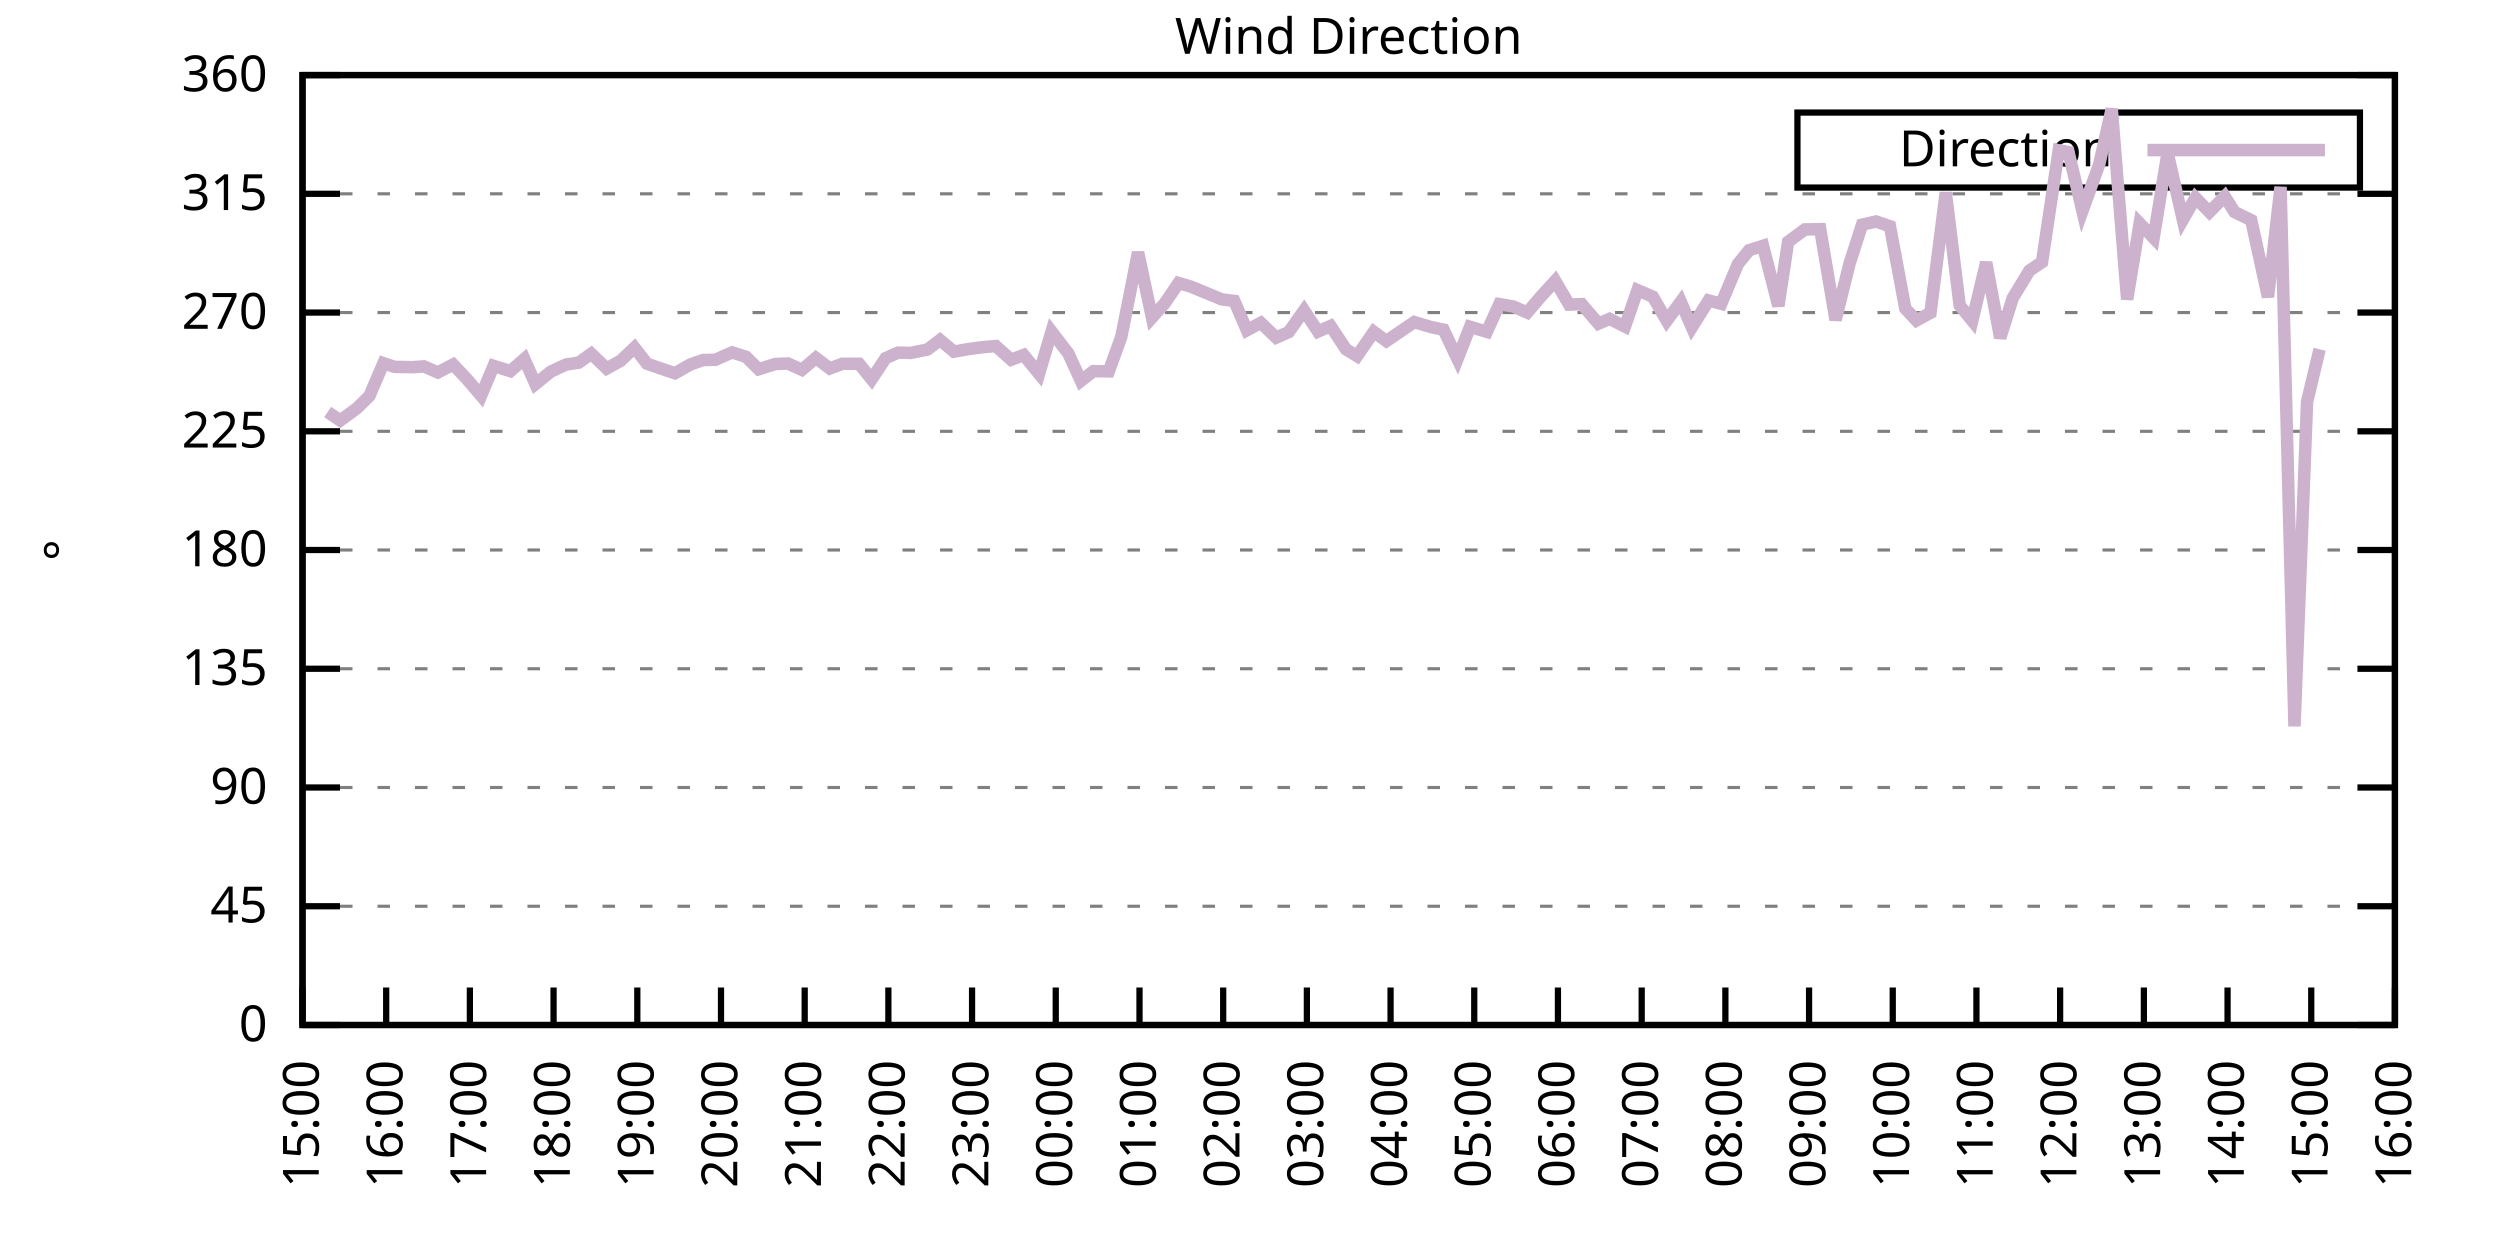
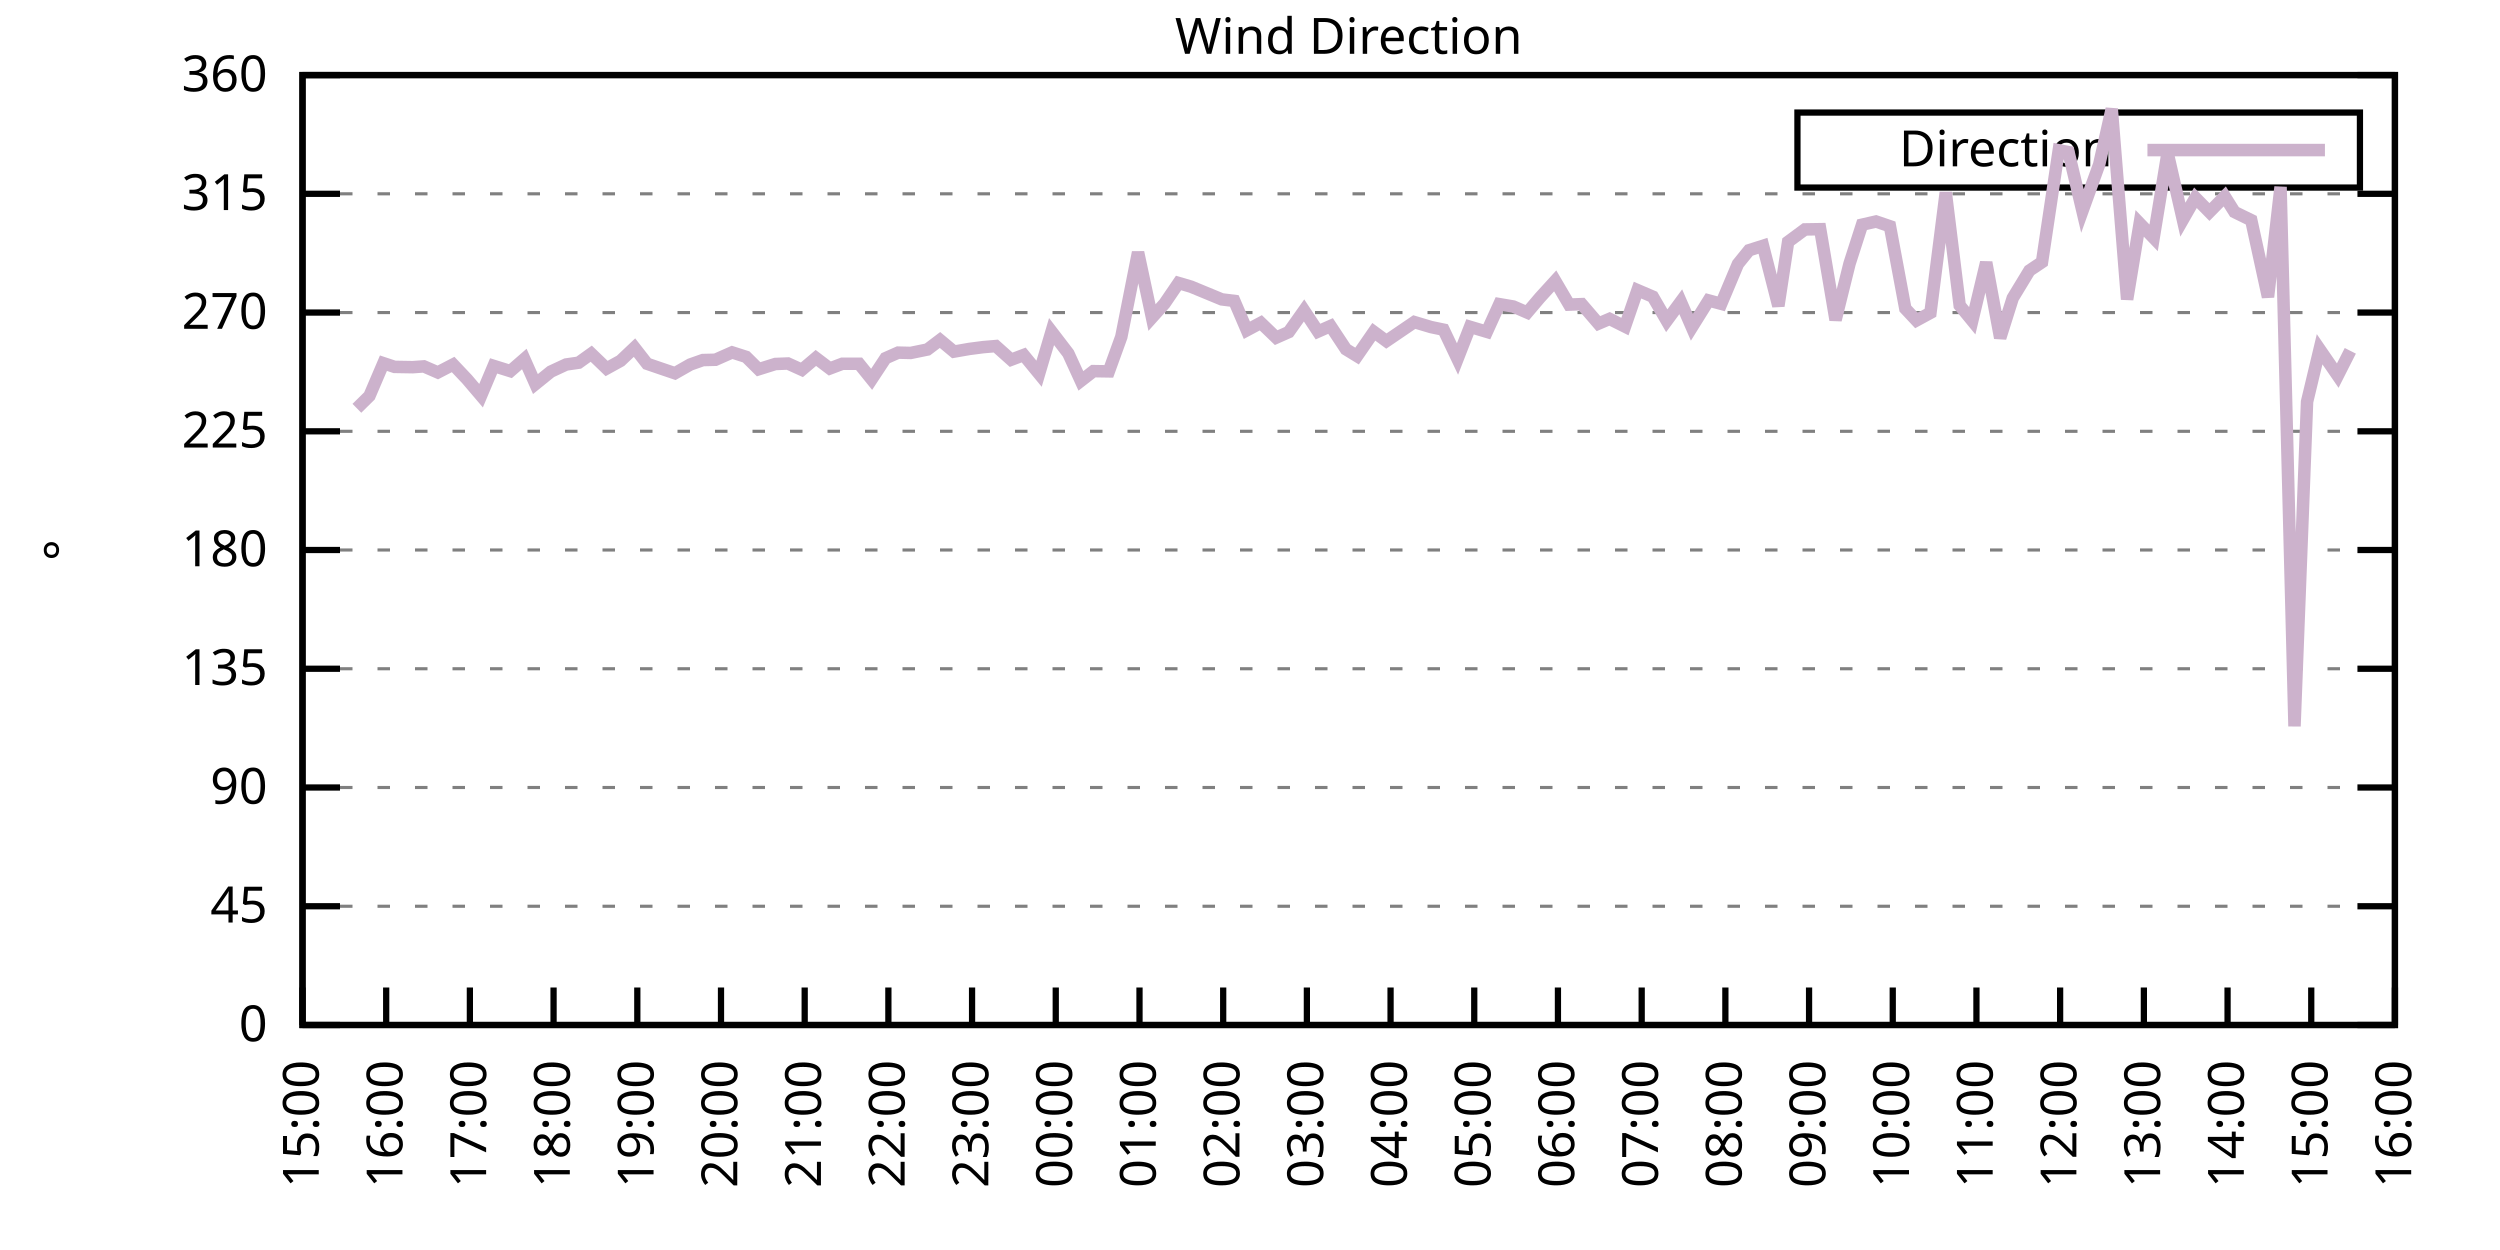
<svg xmlns="http://www.w3.org/2000/svg" xmlns:xlink="http://www.w3.org/1999/xlink" width="400" height="200" viewBox="0 0 400 200">
  <g id="gnuplot_canvas">
    <rect x="0" y="0" width="400" height="200" fill="none" />
    <defs>
      <circle id="gpDot" r="0.5" stroke-width="0.5" stroke="currentColor" />
      <path id="gpPt0" stroke-width="0.333" stroke="currentColor" d="M-1,0 h2 M0,-1 v2" />
      <path id="gpPt1" stroke-width="0.333" stroke="currentColor" d="M-1,-1 L1,1 M1,-1 L-1,1" />
      <path id="gpPt2" stroke-width="0.333" stroke="currentColor" d="M-1,0 L1,0 M0,-1 L0,1 M-1,-1 L1,1 M-1,1 L1,-1" />
      <rect id="gpPt3" stroke-width="0.333" stroke="currentColor" x="-1" y="-1" width="2" height="2" />
      <rect id="gpPt4" stroke-width="0.333" stroke="currentColor" fill="currentColor" x="-1" y="-1" width="2" height="2" />
      <circle id="gpPt5" stroke-width="0.333" stroke="currentColor" cx="0" cy="0" r="1" />
      <use xlink:href="#gpPt5" id="gpPt6" fill="currentColor" stroke="none" />
      <path id="gpPt7" stroke-width="0.333" stroke="currentColor" d="M0,-1.33 L-1.33,0.67 L1.33,0.67 z" />
      <use xlink:href="#gpPt7" id="gpPt8" fill="currentColor" stroke="none" />
      <use xlink:href="#gpPt7" id="gpPt9" stroke="currentColor" transform="rotate(180)" />
      <use xlink:href="#gpPt9" id="gpPt10" fill="currentColor" stroke="none" />
      <use xlink:href="#gpPt3" id="gpPt11" stroke="currentColor" transform="rotate(45)" />
      <use xlink:href="#gpPt11" id="gpPt12" fill="currentColor" stroke="none" />
      <path id="gpPt13" stroke-width="0.333" stroke="currentColor" d="M0,1.330 L1.265,0.411 L0.782,-1.067 L-0.782,-1.076 L-1.265,0.411 z" />
      <use xlink:href="#gpPt13" id="gpPt14" fill="currentColor" stroke="none" />
      <filter id="textbox" filterUnits="objectBoundingBox" x="0" y="0" height="1" width="1">
        <feFlood flood-color="white" flood-opacity="1" result="bgnd" />
        <feComposite in="SourceGraphic" in2="bgnd" operator="atop" />
      </filter>
      <filter id="greybox" filterUnits="objectBoundingBox" x="0" y="0" height="1" width="1">
        <feFlood flood-color="lightgrey" flood-opacity="1" result="grey" />
        <feComposite in="SourceGraphic" in2="grey" operator="atop" />
      </filter>
    </defs>
    <g fill="none" color="white" stroke="currentColor" stroke-width="1.00" stroke-linecap="butt" stroke-linejoin="miter">
</g>
    <g fill="none" color="black" stroke="currentColor" stroke-width="1.00" stroke-linecap="butt" stroke-linejoin="miter">
      <g stroke="none" shape-rendering="crispEdges">
        <polygon fill="rgb(255, 255, 255)" points="48.40,164.00 383.18,164.00 383.18,12.02 48.40,12.02 " />
      </g>
    </g>
    <g fill="none" color="black" stroke="currentColor" stroke-width="1.00" stroke-linecap="butt" stroke-linejoin="miter">
</g>
    <g fill="none" color="black" stroke="black" stroke-width="0.50" stroke-linecap="butt" stroke-linejoin="miter">
</g>
    <g fill="none" color="gray" stroke="currentColor" stroke-width="0.50" stroke-linecap="butt" stroke-linejoin="miter">
      <path stroke="gray" stroke-dasharray="2,4" class="gridline" d="M48.40,164.00 L383.19,164.00  " />
    </g>
    <g fill="none" color="gray" stroke="gray" stroke-width="1.00" stroke-linecap="butt" stroke-linejoin="miter">
</g>
    <g fill="none" color="black" stroke="currentColor" stroke-width="1.00" stroke-linecap="butt" stroke-linejoin="miter">
      <path stroke="black" d="M48.40,164.00 L54.40,164.00 M383.19,164.00 L377.19,164.00  " />
      <g transform="translate(42.80,166.60)" stroke="none" fill="black" font-family="Sans" font-size="8.00" text-anchor="end">
        <text>
          <tspan font-family="Sans"> 0</tspan>
        </text>
      </g>
    </g>
    <g fill="none" color="black" stroke="currentColor" stroke-width="1.00" stroke-linecap="butt" stroke-linejoin="miter">
</g>
    <g fill="none" color="black" stroke="black" stroke-width="0.50" stroke-linecap="butt" stroke-linejoin="miter">
</g>
    <g fill="none" color="gray" stroke="currentColor" stroke-width="0.50" stroke-linecap="butt" stroke-linejoin="miter">
      <path stroke="gray" stroke-dasharray="2,4" class="gridline" d="M48.40,145.00 L383.19,145.00  " />
    </g>
    <g fill="none" color="gray" stroke="gray" stroke-width="1.00" stroke-linecap="butt" stroke-linejoin="miter">
</g>
    <g fill="none" color="black" stroke="currentColor" stroke-width="1.00" stroke-linecap="butt" stroke-linejoin="miter">
      <path stroke="black" d="M48.40,145.00 L54.40,145.00 M383.19,145.00 L377.19,145.00  " />
      <g transform="translate(42.80,147.60)" stroke="none" fill="black" font-family="Sans" font-size="8.00" text-anchor="end">
        <text>
          <tspan font-family="Sans"> 45</tspan>
        </text>
      </g>
    </g>
    <g fill="none" color="black" stroke="currentColor" stroke-width="1.00" stroke-linecap="butt" stroke-linejoin="miter">
</g>
    <g fill="none" color="black" stroke="black" stroke-width="0.50" stroke-linecap="butt" stroke-linejoin="miter">
</g>
    <g fill="none" color="gray" stroke="currentColor" stroke-width="0.50" stroke-linecap="butt" stroke-linejoin="miter">
      <path stroke="gray" stroke-dasharray="2,4" class="gridline" d="M48.40,126.00 L383.19,126.00  " />
    </g>
    <g fill="none" color="gray" stroke="gray" stroke-width="1.00" stroke-linecap="butt" stroke-linejoin="miter">
</g>
    <g fill="none" color="black" stroke="currentColor" stroke-width="1.00" stroke-linecap="butt" stroke-linejoin="miter">
      <path stroke="black" d="M48.40,126.00 L54.40,126.00 M383.19,126.00 L377.19,126.00  " />
      <g transform="translate(42.80,128.60)" stroke="none" fill="black" font-family="Sans" font-size="8.00" text-anchor="end">
        <text>
          <tspan font-family="Sans"> 90</tspan>
        </text>
      </g>
    </g>
    <g fill="none" color="black" stroke="currentColor" stroke-width="1.00" stroke-linecap="butt" stroke-linejoin="miter">
</g>
    <g fill="none" color="black" stroke="black" stroke-width="0.50" stroke-linecap="butt" stroke-linejoin="miter">
</g>
    <g fill="none" color="gray" stroke="currentColor" stroke-width="0.50" stroke-linecap="butt" stroke-linejoin="miter">
      <path stroke="gray" stroke-dasharray="2,4" class="gridline" d="M48.40,107.00 L383.19,107.00  " />
    </g>
    <g fill="none" color="gray" stroke="gray" stroke-width="1.00" stroke-linecap="butt" stroke-linejoin="miter">
</g>
    <g fill="none" color="black" stroke="currentColor" stroke-width="1.00" stroke-linecap="butt" stroke-linejoin="miter">
      <path stroke="black" d="M48.40,107.00 L54.40,107.00 M383.19,107.00 L377.19,107.00  " />
      <g transform="translate(42.80,109.60)" stroke="none" fill="black" font-family="Sans" font-size="8.00" text-anchor="end">
        <text>
          <tspan font-family="Sans"> 135</tspan>
        </text>
      </g>
    </g>
    <g fill="none" color="black" stroke="currentColor" stroke-width="1.00" stroke-linecap="butt" stroke-linejoin="miter">
</g>
    <g fill="none" color="black" stroke="black" stroke-width="0.50" stroke-linecap="butt" stroke-linejoin="miter">
</g>
    <g fill="none" color="gray" stroke="currentColor" stroke-width="0.50" stroke-linecap="butt" stroke-linejoin="miter">
      <path stroke="gray" stroke-dasharray="2,4" class="gridline" d="M48.40,88.00 L383.19,88.00  " />
    </g>
    <g fill="none" color="gray" stroke="gray" stroke-width="1.00" stroke-linecap="butt" stroke-linejoin="miter">
</g>
    <g fill="none" color="black" stroke="currentColor" stroke-width="1.00" stroke-linecap="butt" stroke-linejoin="miter">
      <path stroke="black" d="M48.40,88.00 L54.40,88.00 M383.19,88.00 L377.19,88.00  " />
      <g transform="translate(42.80,90.60)" stroke="none" fill="black" font-family="Sans" font-size="8.00" text-anchor="end">
        <text>
          <tspan font-family="Sans"> 180</tspan>
        </text>
      </g>
    </g>
    <g fill="none" color="black" stroke="currentColor" stroke-width="1.00" stroke-linecap="butt" stroke-linejoin="miter">
</g>
    <g fill="none" color="black" stroke="black" stroke-width="0.50" stroke-linecap="butt" stroke-linejoin="miter">
</g>
    <g fill="none" color="gray" stroke="currentColor" stroke-width="0.50" stroke-linecap="butt" stroke-linejoin="miter">
      <path stroke="gray" stroke-dasharray="2,4" class="gridline" d="M48.40,69.01 L383.19,69.01  " />
    </g>
    <g fill="none" color="gray" stroke="gray" stroke-width="1.00" stroke-linecap="butt" stroke-linejoin="miter">
</g>
    <g fill="none" color="black" stroke="currentColor" stroke-width="1.00" stroke-linecap="butt" stroke-linejoin="miter">
      <path stroke="black" d="M48.40,69.01 L54.40,69.01 M383.19,69.01 L377.19,69.01  " />
      <g transform="translate(42.80,71.61)" stroke="none" fill="black" font-family="Sans" font-size="8.00" text-anchor="end">
        <text>
          <tspan font-family="Sans"> 225</tspan>
        </text>
      </g>
    </g>
    <g fill="none" color="black" stroke="currentColor" stroke-width="1.00" stroke-linecap="butt" stroke-linejoin="miter">
</g>
    <g fill="none" color="black" stroke="black" stroke-width="0.50" stroke-linecap="butt" stroke-linejoin="miter">
</g>
    <g fill="none" color="gray" stroke="currentColor" stroke-width="0.50" stroke-linecap="butt" stroke-linejoin="miter">
      <path stroke="gray" stroke-dasharray="2,4" class="gridline" d="M48.40,50.01 L383.19,50.01  " />
    </g>
    <g fill="none" color="gray" stroke="gray" stroke-width="1.00" stroke-linecap="butt" stroke-linejoin="miter">
</g>
    <g fill="none" color="black" stroke="currentColor" stroke-width="1.00" stroke-linecap="butt" stroke-linejoin="miter">
      <path stroke="black" d="M48.40,50.01 L54.40,50.01 M383.19,50.01 L377.19,50.01  " />
      <g transform="translate(42.80,52.61)" stroke="none" fill="black" font-family="Sans" font-size="8.00" text-anchor="end">
        <text>
          <tspan font-family="Sans"> 270</tspan>
        </text>
      </g>
    </g>
    <g fill="none" color="black" stroke="currentColor" stroke-width="1.00" stroke-linecap="butt" stroke-linejoin="miter">
</g>
    <g fill="none" color="black" stroke="black" stroke-width="0.50" stroke-linecap="butt" stroke-linejoin="miter">
</g>
    <g fill="none" color="gray" stroke="currentColor" stroke-width="0.50" stroke-linecap="butt" stroke-linejoin="miter">
      <path stroke="gray" stroke-dasharray="2,4" class="gridline" d="M48.40,31.01 L383.19,31.01  " />
    </g>
    <g fill="none" color="gray" stroke="gray" stroke-width="1.00" stroke-linecap="butt" stroke-linejoin="miter">
</g>
    <g fill="none" color="black" stroke="currentColor" stroke-width="1.00" stroke-linecap="butt" stroke-linejoin="miter">
      <path stroke="black" d="M48.40,31.01 L54.40,31.01 M383.19,31.01 L377.19,31.01  " />
      <g transform="translate(42.80,33.61)" stroke="none" fill="black" font-family="Sans" font-size="8.00" text-anchor="end">
        <text>
          <tspan font-family="Sans"> 315</tspan>
        </text>
      </g>
    </g>
    <g fill="none" color="black" stroke="currentColor" stroke-width="1.00" stroke-linecap="butt" stroke-linejoin="miter">
</g>
    <g fill="none" color="black" stroke="black" stroke-width="0.50" stroke-linecap="butt" stroke-linejoin="miter">
</g>
    <g fill="none" color="gray" stroke="currentColor" stroke-width="0.50" stroke-linecap="butt" stroke-linejoin="miter">
      <path stroke="gray" stroke-dasharray="2,4" class="gridline" d="M48.40,12.01 L383.19,12.01  " />
    </g>
    <g fill="none" color="gray" stroke="gray" stroke-width="1.00" stroke-linecap="butt" stroke-linejoin="miter">
</g>
    <g fill="none" color="black" stroke="currentColor" stroke-width="1.00" stroke-linecap="butt" stroke-linejoin="miter">
      <path stroke="black" d="M48.40,12.01 L54.40,12.01 M383.19,12.01 L377.19,12.01  " />
      <g transform="translate(42.80,14.61)" stroke="none" fill="black" font-family="Sans" font-size="8.00" text-anchor="end">
        <text>
          <tspan font-family="Sans"> 360</tspan>
        </text>
      </g>
    </g>
    <g fill="none" color="black" stroke="currentColor" stroke-width="1.00" stroke-linecap="butt" stroke-linejoin="miter">
      <path stroke="black" d="M48.40,164.00 L48.40,158.00  " />
      <g transform="translate(51.00,169.60) rotate(270.00)" stroke="none" fill="black" font-family="Sans" font-size="8.00" text-anchor="end">
        <text>
          <tspan font-family="Sans">15:00</tspan>
        </text>
      </g>
    </g>
    <g fill="none" color="black" stroke="currentColor" stroke-width="1.00" stroke-linecap="butt" stroke-linejoin="miter">
      <path stroke="black" d="M61.79,164.00 L61.79,158.00  " />
      <g transform="translate(64.39,169.60) rotate(270.00)" stroke="none" fill="black" font-family="Sans" font-size="8.00" text-anchor="end">
        <text>
          <tspan font-family="Sans">16:00</tspan>
        </text>
      </g>
    </g>
    <g fill="none" color="black" stroke="currentColor" stroke-width="1.00" stroke-linecap="butt" stroke-linejoin="miter">
      <path stroke="black" d="M75.18,164.00 L75.18,158.00  " />
      <g transform="translate(77.78,169.60) rotate(270.00)" stroke="none" fill="black" font-family="Sans" font-size="8.00" text-anchor="end">
        <text>
          <tspan font-family="Sans">17:00</tspan>
        </text>
      </g>
    </g>
    <g fill="none" color="black" stroke="currentColor" stroke-width="1.00" stroke-linecap="butt" stroke-linejoin="miter">
      <path stroke="black" d="M88.57,164.00 L88.57,158.00  " />
      <g transform="translate(91.17,169.60) rotate(270.00)" stroke="none" fill="black" font-family="Sans" font-size="8.00" text-anchor="end">
        <text>
          <tspan font-family="Sans">18:00</tspan>
        </text>
      </g>
    </g>
    <g fill="none" color="black" stroke="currentColor" stroke-width="1.00" stroke-linecap="butt" stroke-linejoin="miter">
      <path stroke="black" d="M101.97,164.00 L101.97,158.00  " />
      <g transform="translate(104.57,169.60) rotate(270.00)" stroke="none" fill="black" font-family="Sans" font-size="8.00" text-anchor="end">
        <text>
          <tspan font-family="Sans">19:00</tspan>
        </text>
      </g>
    </g>
    <g fill="none" color="black" stroke="currentColor" stroke-width="1.00" stroke-linecap="butt" stroke-linejoin="miter">
      <path stroke="black" d="M115.36,164.00 L115.36,158.00  " />
      <g transform="translate(117.96,169.60) rotate(270.00)" stroke="none" fill="black" font-family="Sans" font-size="8.00" text-anchor="end">
        <text>
          <tspan font-family="Sans">20:00</tspan>
        </text>
      </g>
    </g>
    <g fill="none" color="black" stroke="currentColor" stroke-width="1.00" stroke-linecap="butt" stroke-linejoin="miter">
      <path stroke="black" d="M128.75,164.00 L128.75,158.00  " />
      <g transform="translate(131.35,169.60) rotate(270.00)" stroke="none" fill="black" font-family="Sans" font-size="8.00" text-anchor="end">
        <text>
          <tspan font-family="Sans">21:00</tspan>
        </text>
      </g>
    </g>
    <g fill="none" color="black" stroke="currentColor" stroke-width="1.00" stroke-linecap="butt" stroke-linejoin="miter">
      <path stroke="black" d="M142.14,164.00 L142.14,158.00  " />
      <g transform="translate(144.74,169.60) rotate(270.00)" stroke="none" fill="black" font-family="Sans" font-size="8.00" text-anchor="end">
        <text>
          <tspan font-family="Sans">22:00</tspan>
        </text>
      </g>
    </g>
    <g fill="none" color="black" stroke="currentColor" stroke-width="1.00" stroke-linecap="butt" stroke-linejoin="miter">
      <path stroke="black" d="M155.53,164.00 L155.53,158.00  " />
      <g transform="translate(158.13,169.60) rotate(270.00)" stroke="none" fill="black" font-family="Sans" font-size="8.00" text-anchor="end">
        <text>
          <tspan font-family="Sans">23:00</tspan>
        </text>
      </g>
    </g>
    <g fill="none" color="black" stroke="currentColor" stroke-width="1.00" stroke-linecap="butt" stroke-linejoin="miter">
      <path stroke="black" d="M168.92,164.00 L168.92,158.00  " />
      <g transform="translate(171.52,169.60) rotate(270.00)" stroke="none" fill="black" font-family="Sans" font-size="8.00" text-anchor="end">
        <text>
          <tspan font-family="Sans">00:00</tspan>
        </text>
      </g>
    </g>
    <g fill="none" color="black" stroke="currentColor" stroke-width="1.00" stroke-linecap="butt" stroke-linejoin="miter">
      <path stroke="black" d="M182.32,164.00 L182.32,158.00  " />
      <g transform="translate(184.92,169.60) rotate(270.00)" stroke="none" fill="black" font-family="Sans" font-size="8.00" text-anchor="end">
        <text>
          <tspan font-family="Sans">01:00</tspan>
        </text>
      </g>
    </g>
    <g fill="none" color="black" stroke="currentColor" stroke-width="1.00" stroke-linecap="butt" stroke-linejoin="miter">
      <path stroke="black" d="M195.71,164.00 L195.71,158.00  " />
      <g transform="translate(198.31,169.60) rotate(270.00)" stroke="none" fill="black" font-family="Sans" font-size="8.00" text-anchor="end">
        <text>
          <tspan font-family="Sans">02:00</tspan>
        </text>
      </g>
    </g>
    <g fill="none" color="black" stroke="currentColor" stroke-width="1.00" stroke-linecap="butt" stroke-linejoin="miter">
      <path stroke="black" d="M209.10,164.00 L209.10,158.00  " />
      <g transform="translate(211.70,169.60) rotate(270.00)" stroke="none" fill="black" font-family="Sans" font-size="8.00" text-anchor="end">
        <text>
          <tspan font-family="Sans">03:00</tspan>
        </text>
      </g>
    </g>
    <g fill="none" color="black" stroke="currentColor" stroke-width="1.00" stroke-linecap="butt" stroke-linejoin="miter">
      <path stroke="black" d="M222.49,164.00 L222.49,158.00  " />
      <g transform="translate(225.09,169.60) rotate(270.00)" stroke="none" fill="black" font-family="Sans" font-size="8.00" text-anchor="end">
        <text>
          <tspan font-family="Sans">04:00</tspan>
        </text>
      </g>
    </g>
    <g fill="none" color="black" stroke="currentColor" stroke-width="1.00" stroke-linecap="butt" stroke-linejoin="miter">
      <path stroke="black" d="M235.88,164.00 L235.88,158.00  " />
      <g transform="translate(238.48,169.60) rotate(270.00)" stroke="none" fill="black" font-family="Sans" font-size="8.00" text-anchor="end">
        <text>
          <tspan font-family="Sans">05:00</tspan>
        </text>
      </g>
    </g>
    <g fill="none" color="black" stroke="currentColor" stroke-width="1.00" stroke-linecap="butt" stroke-linejoin="miter">
      <path stroke="black" d="M249.27,164.00 L249.27,158.00  " />
      <g transform="translate(251.87,169.60) rotate(270.00)" stroke="none" fill="black" font-family="Sans" font-size="8.00" text-anchor="end">
        <text>
          <tspan font-family="Sans">06:00</tspan>
        </text>
      </g>
    </g>
    <g fill="none" color="black" stroke="currentColor" stroke-width="1.00" stroke-linecap="butt" stroke-linejoin="miter">
      <path stroke="black" d="M262.67,164.00 L262.67,158.00  " />
      <g transform="translate(265.27,169.60) rotate(270.00)" stroke="none" fill="black" font-family="Sans" font-size="8.00" text-anchor="end">
        <text>
          <tspan font-family="Sans">07:00</tspan>
        </text>
      </g>
    </g>
    <g fill="none" color="black" stroke="currentColor" stroke-width="1.00" stroke-linecap="butt" stroke-linejoin="miter">
      <path stroke="black" d="M276.06,164.00 L276.06,158.00  " />
      <g transform="translate(278.66,169.60) rotate(270.00)" stroke="none" fill="black" font-family="Sans" font-size="8.00" text-anchor="end">
        <text>
          <tspan font-family="Sans">08:00</tspan>
        </text>
      </g>
    </g>
    <g fill="none" color="black" stroke="currentColor" stroke-width="1.00" stroke-linecap="butt" stroke-linejoin="miter">
      <path stroke="black" d="M289.45,164.00 L289.45,158.00  " />
      <g transform="translate(292.05,169.60) rotate(270.00)" stroke="none" fill="black" font-family="Sans" font-size="8.00" text-anchor="end">
        <text>
          <tspan font-family="Sans">09:00</tspan>
        </text>
      </g>
    </g>
    <g fill="none" color="black" stroke="currentColor" stroke-width="1.00" stroke-linecap="butt" stroke-linejoin="miter">
      <path stroke="black" d="M302.84,164.00 L302.84,158.00  " />
      <g transform="translate(305.44,169.60) rotate(270.00)" stroke="none" fill="black" font-family="Sans" font-size="8.00" text-anchor="end">
        <text>
          <tspan font-family="Sans">10:00</tspan>
        </text>
      </g>
    </g>
    <g fill="none" color="black" stroke="currentColor" stroke-width="1.00" stroke-linecap="butt" stroke-linejoin="miter">
      <path stroke="black" d="M316.23,164.00 L316.23,158.00  " />
      <g transform="translate(318.83,169.60) rotate(270.00)" stroke="none" fill="black" font-family="Sans" font-size="8.00" text-anchor="end">
        <text>
          <tspan font-family="Sans">11:00</tspan>
        </text>
      </g>
    </g>
    <g fill="none" color="black" stroke="currentColor" stroke-width="1.00" stroke-linecap="butt" stroke-linejoin="miter">
      <path stroke="black" d="M329.62,164.00 L329.62,158.00  " />
      <g transform="translate(332.22,169.60) rotate(270.00)" stroke="none" fill="black" font-family="Sans" font-size="8.00" text-anchor="end">
        <text>
          <tspan font-family="Sans">12:00</tspan>
        </text>
      </g>
    </g>
    <g fill="none" color="black" stroke="currentColor" stroke-width="1.00" stroke-linecap="butt" stroke-linejoin="miter">
      <path stroke="black" d="M343.02,164.00 L343.02,158.00  " />
      <g transform="translate(345.62,169.60) rotate(270.00)" stroke="none" fill="black" font-family="Sans" font-size="8.00" text-anchor="end">
        <text>
          <tspan font-family="Sans">13:00</tspan>
        </text>
      </g>
    </g>
    <g fill="none" color="black" stroke="currentColor" stroke-width="1.00" stroke-linecap="butt" stroke-linejoin="miter">
      <path stroke="black" d="M356.41,164.00 L356.41,158.00  " />
      <g transform="translate(359.01,169.60) rotate(270.00)" stroke="none" fill="black" font-family="Sans" font-size="8.00" text-anchor="end">
        <text>
          <tspan font-family="Sans">14:00</tspan>
        </text>
      </g>
    </g>
    <g fill="none" color="black" stroke="currentColor" stroke-width="1.00" stroke-linecap="butt" stroke-linejoin="miter">
      <path stroke="black" d="M369.80,164.00 L369.80,158.00  " />
      <g transform="translate(372.40,169.60) rotate(270.00)" stroke="none" fill="black" font-family="Sans" font-size="8.00" text-anchor="end">
        <text>
          <tspan font-family="Sans">15:00</tspan>
        </text>
      </g>
    </g>
    <g fill="none" color="black" stroke="currentColor" stroke-width="1.00" stroke-linecap="butt" stroke-linejoin="miter">
      <path stroke="black" d="M383.19,164.00 L383.19,158.00  " />
      <g transform="translate(385.79,169.60) rotate(270.00)" stroke="none" fill="black" font-family="Sans" font-size="8.00" text-anchor="end">
        <text>
          <tspan font-family="Sans">16:00</tspan>
        </text>
      </g>
    </g>
    <g fill="none" color="black" stroke="currentColor" stroke-width="1.00" stroke-linecap="butt" stroke-linejoin="miter">
</g>
    <g fill="none" color="black" stroke="currentColor" stroke-width="1.00" stroke-linecap="butt" stroke-linejoin="miter">
      <path stroke="black" d="M48.40,12.01 L48.40,164.00 L383.19,164.00 L383.19,12.01 L48.40,12.01 Z  " />
    </g>
    <g fill="none" color="black" stroke="currentColor" stroke-width="1.00" stroke-linecap="butt" stroke-linejoin="miter">
</g>
    <g fill="none" color="black" stroke="currentColor" stroke-width="1.00" stroke-linecap="butt" stroke-linejoin="miter">
      <path stroke="black" d="M287.59,30.01 L287.59,18.01 L377.59,18.01 L377.59,30.01 L287.59,30.01 Z  " />
    </g>
    <g id="Wind_direction_plot_1">
      <g fill="none" color="white" stroke="black" stroke-width="2.00" stroke-linecap="butt" stroke-linejoin="miter">
</g>
      <g fill="none" color="black" stroke="currentColor" stroke-width="2.00" stroke-linecap="butt" stroke-linejoin="miter">
        <g transform="translate(337.99,26.61)" stroke="none" fill="black" font-family="Sans" font-size="8.00" text-anchor="end">
          <text>
            <tspan font-family="Sans">Direction</tspan>
          </text>
        </g>
      </g>
      <g fill="none" color="black" stroke="currentColor" stroke-width="2.00" stroke-linecap="butt" stroke-linejoin="miter">
-         <path stroke="rgb(204, 178, 204)" d="M343.59,24.01 L371.99,24.01 M52.42,65.92 L54.43,67.28 L57.10,65.33 L59.11,63.35 L61.35,58.11 L63.13,58.70   L66.03,58.75 L67.82,58.62 L70.05,59.59 L72.50,58.32 L74.74,60.69 L76.97,63.31 L78.98,58.54 L81.66,59.38   L83.89,57.44 L85.67,61.45 L88.13,59.46 L90.58,58.32 L92.59,58.03 L94.60,56.59 L97.06,58.96 L99.29,57.73   L101.52,55.62 L103.53,58.20 L105.98,59.04 L107.99,59.72 L110.45,58.32 L112.46,57.61 L114.47,57.56 L117.14,56.38   L119.38,57.10 L121.38,59.08 L124.06,58.24 L126.07,58.16 L128.30,59.17 L130.54,57.27 L132.77,58.96 L134.78,58.20   L137.45,58.20 L139.46,60.69 L141.69,57.31 L143.70,56.42 L145.71,56.47 L148.39,55.92 L150.40,54.40 L152.63,56.26   L155.09,55.83 L157.32,55.54 L159.33,55.37 L161.78,57.56 L163.79,56.80 L166.25,59.80 L168.25,53.05 L170.93,56.55   L172.94,60.94 L174.95,59.38 L177.41,59.42 L179.41,53.89 L182.09,40.38 L184.32,50.81 L186.33,48.57 L188.57,45.28   L190.57,45.87 L195.48,47.90 L197.49,48.15 L199.50,52.84 L201.73,51.65 L204.19,54.02 L206.20,53.13 L208.65,49.67   L210.88,53.05 L212.89,52.16 L215.35,55.88 L217.13,56.97 L219.81,53.09 L221.82,54.57 L226.29,51.53 L228.96,52.33   L230.97,52.75 L233.20,57.44 L235.21,52.29 L237.89,53.09 L239.90,48.66 L242.13,49.04 L244.36,50.01 L246.37,47.64   L248.83,44.94 L251.06,48.74 L253.07,48.66 L255.75,51.78 L257.53,51.02 L259.99,52.25 L262.00,46.42 L264.45,47.47   L266.68,51.32 L268.92,48.28 L270.70,52.37 L273.38,48.07 L275.39,48.61 L278.07,42.24 L279.85,40.04 L282.08,39.33   L284.54,48.95 L286.10,38.69 L288.78,36.71 L291.23,36.67 L293.69,51.19 L295.92,42.20 L297.93,35.95 L300.16,35.44   L302.39,36.20 L304.85,49.37 L306.63,51.27 L308.87,50.05 L311.32,30.80 L313.55,48.87 L315.56,51.32 L317.79,41.99   L320.03,54.06 L322.04,47.69 L324.71,43.29 L326.72,41.94 L329.40,24.04 L330.96,24.34 L333.19,33.75 L335.87,26.32   L337.88,17.41 L340.34,47.90 L342.35,35.74 L344.58,38.06 L346.81,24.46 L349.26,35.15 L351.27,31.64 L353.51,33.92   L355.96,31.43 L357.52,33.92 L360.20,35.23 L362.88,47.52 L364.89,29.91 L367.12,116.21 L369.13,64.28 L371.14,55.88    " />
+         <path stroke="rgb(204, 178, 204)" d="M343.59,24.01 L371.99,24.01 M57.10,65.33 L59.11,63.35 L61.35,58.11 L63.13,58.70 L66.03,58.75 L67.82,58.62   L70.05,59.59 L72.50,58.32 L74.74,60.69 L76.97,63.31 L78.98,58.54 L81.66,59.38 L83.89,57.44 L85.67,61.45   L88.13,59.46 L90.58,58.32 L92.59,58.03 L94.60,56.59 L97.06,58.96 L99.29,57.73 L101.52,55.62 L103.53,58.20   L105.98,59.04 L107.99,59.72 L110.45,58.32 L112.46,57.61 L114.47,57.56 L117.14,56.38 L119.38,57.10 L121.38,59.08   L124.06,58.24 L126.07,58.16 L128.30,59.17 L130.54,57.27 L132.77,58.96 L134.78,58.20 L137.45,58.20 L139.46,60.69   L141.69,57.31 L143.70,56.42 L145.71,56.47 L148.39,55.92 L150.40,54.40 L152.63,56.26 L155.09,55.83 L157.32,55.54   L159.33,55.37 L161.78,57.56 L163.79,56.80 L166.25,59.80 L168.25,53.05 L170.93,56.55 L172.94,60.94 L174.95,59.38   L177.41,59.42 L179.41,53.89 L182.09,40.38 L184.32,50.81 L186.33,48.57 L188.57,45.28 L190.57,45.87 L195.48,47.90   L197.49,48.15 L199.50,52.84 L201.73,51.65 L204.19,54.02 L206.20,53.13 L208.65,49.67 L210.88,53.05 L212.89,52.16   L215.35,55.88 L217.13,56.97 L219.81,53.09 L221.82,54.57 L226.29,51.53 L228.96,52.33 L230.97,52.75 L233.20,57.44   L235.21,52.29 L237.89,53.09 L239.90,48.66 L242.13,49.04 L244.36,50.01 L246.37,47.64 L248.83,44.94 L251.06,48.74   L253.07,48.66 L255.75,51.78 L257.53,51.02 L259.99,52.25 L262.00,46.42 L264.45,47.47 L266.68,51.32 L268.92,48.28   L270.70,52.37 L273.38,48.07 L275.39,48.61 L278.07,42.24 L279.85,40.04 L282.08,39.33 L284.54,48.95 L286.10,38.69   L288.78,36.71 L291.23,36.67 L293.69,51.19 L295.92,42.20 L297.93,35.95 L300.16,35.44 L302.39,36.20 L304.85,49.37   L306.63,51.27 L308.87,50.05 L311.32,30.80 L313.55,48.87 L315.56,51.32 L317.79,41.99 L320.03,54.06 L322.04,47.69   L324.71,43.29 L326.72,41.94 L329.40,24.04 L330.96,24.34 L333.19,33.75 L335.87,26.32 L337.88,17.41 L340.34,47.90   L342.35,35.74 L344.58,38.06 L346.81,24.46 L349.26,35.15 L351.27,31.64 L353.51,33.92 L355.96,31.43 L357.52,33.92   L360.20,35.23 L362.88,47.52 L364.89,29.91 L367.12,116.21 L369.13,64.28 L371.14,55.88 L374.04,60.10 L376.05,56.13    " />
      </g>
    </g>
    <g fill="none" color="black" stroke="currentColor" stroke-width="2.00" stroke-linecap="butt" stroke-linejoin="miter">
</g>
    <g fill="none" color="black" stroke="black" stroke-width="1.00" stroke-linecap="butt" stroke-linejoin="miter">
</g>
    <g fill="none" color="black" stroke="currentColor" stroke-width="1.00" stroke-linecap="butt" stroke-linejoin="miter">
      <path stroke="black" d="M48.40,12.01 L48.40,164.00 L383.19,164.00 L383.19,12.01 L48.40,12.01 Z  " />
      <g transform="translate(12.80,88.01) rotate(270.00)" stroke="none" fill="black" font-family="Sans" font-size="8.00" text-anchor="middle">
        <text>
          <tspan font-family="Sans">°</tspan>
        </text>
      </g>
    </g>
    <g fill="none" color="black" stroke="currentColor" stroke-width="1.00" stroke-linecap="butt" stroke-linejoin="miter">
</g>
    <g fill="none" color="black" stroke="currentColor" stroke-width="1.00" stroke-linecap="butt" stroke-linejoin="miter">
      <g transform="translate(215.79,8.61)" stroke="none" fill="black" font-family="Sans" font-size="8.00" text-anchor="middle">
        <text>
          <tspan font-family="Sans">Wind Direction</tspan>
        </text>
      </g>
    </g>
    <g fill="none" color="black" stroke="currentColor" stroke-width="1.00" stroke-linecap="butt" stroke-linejoin="miter">
</g>
  </g>
</svg>
